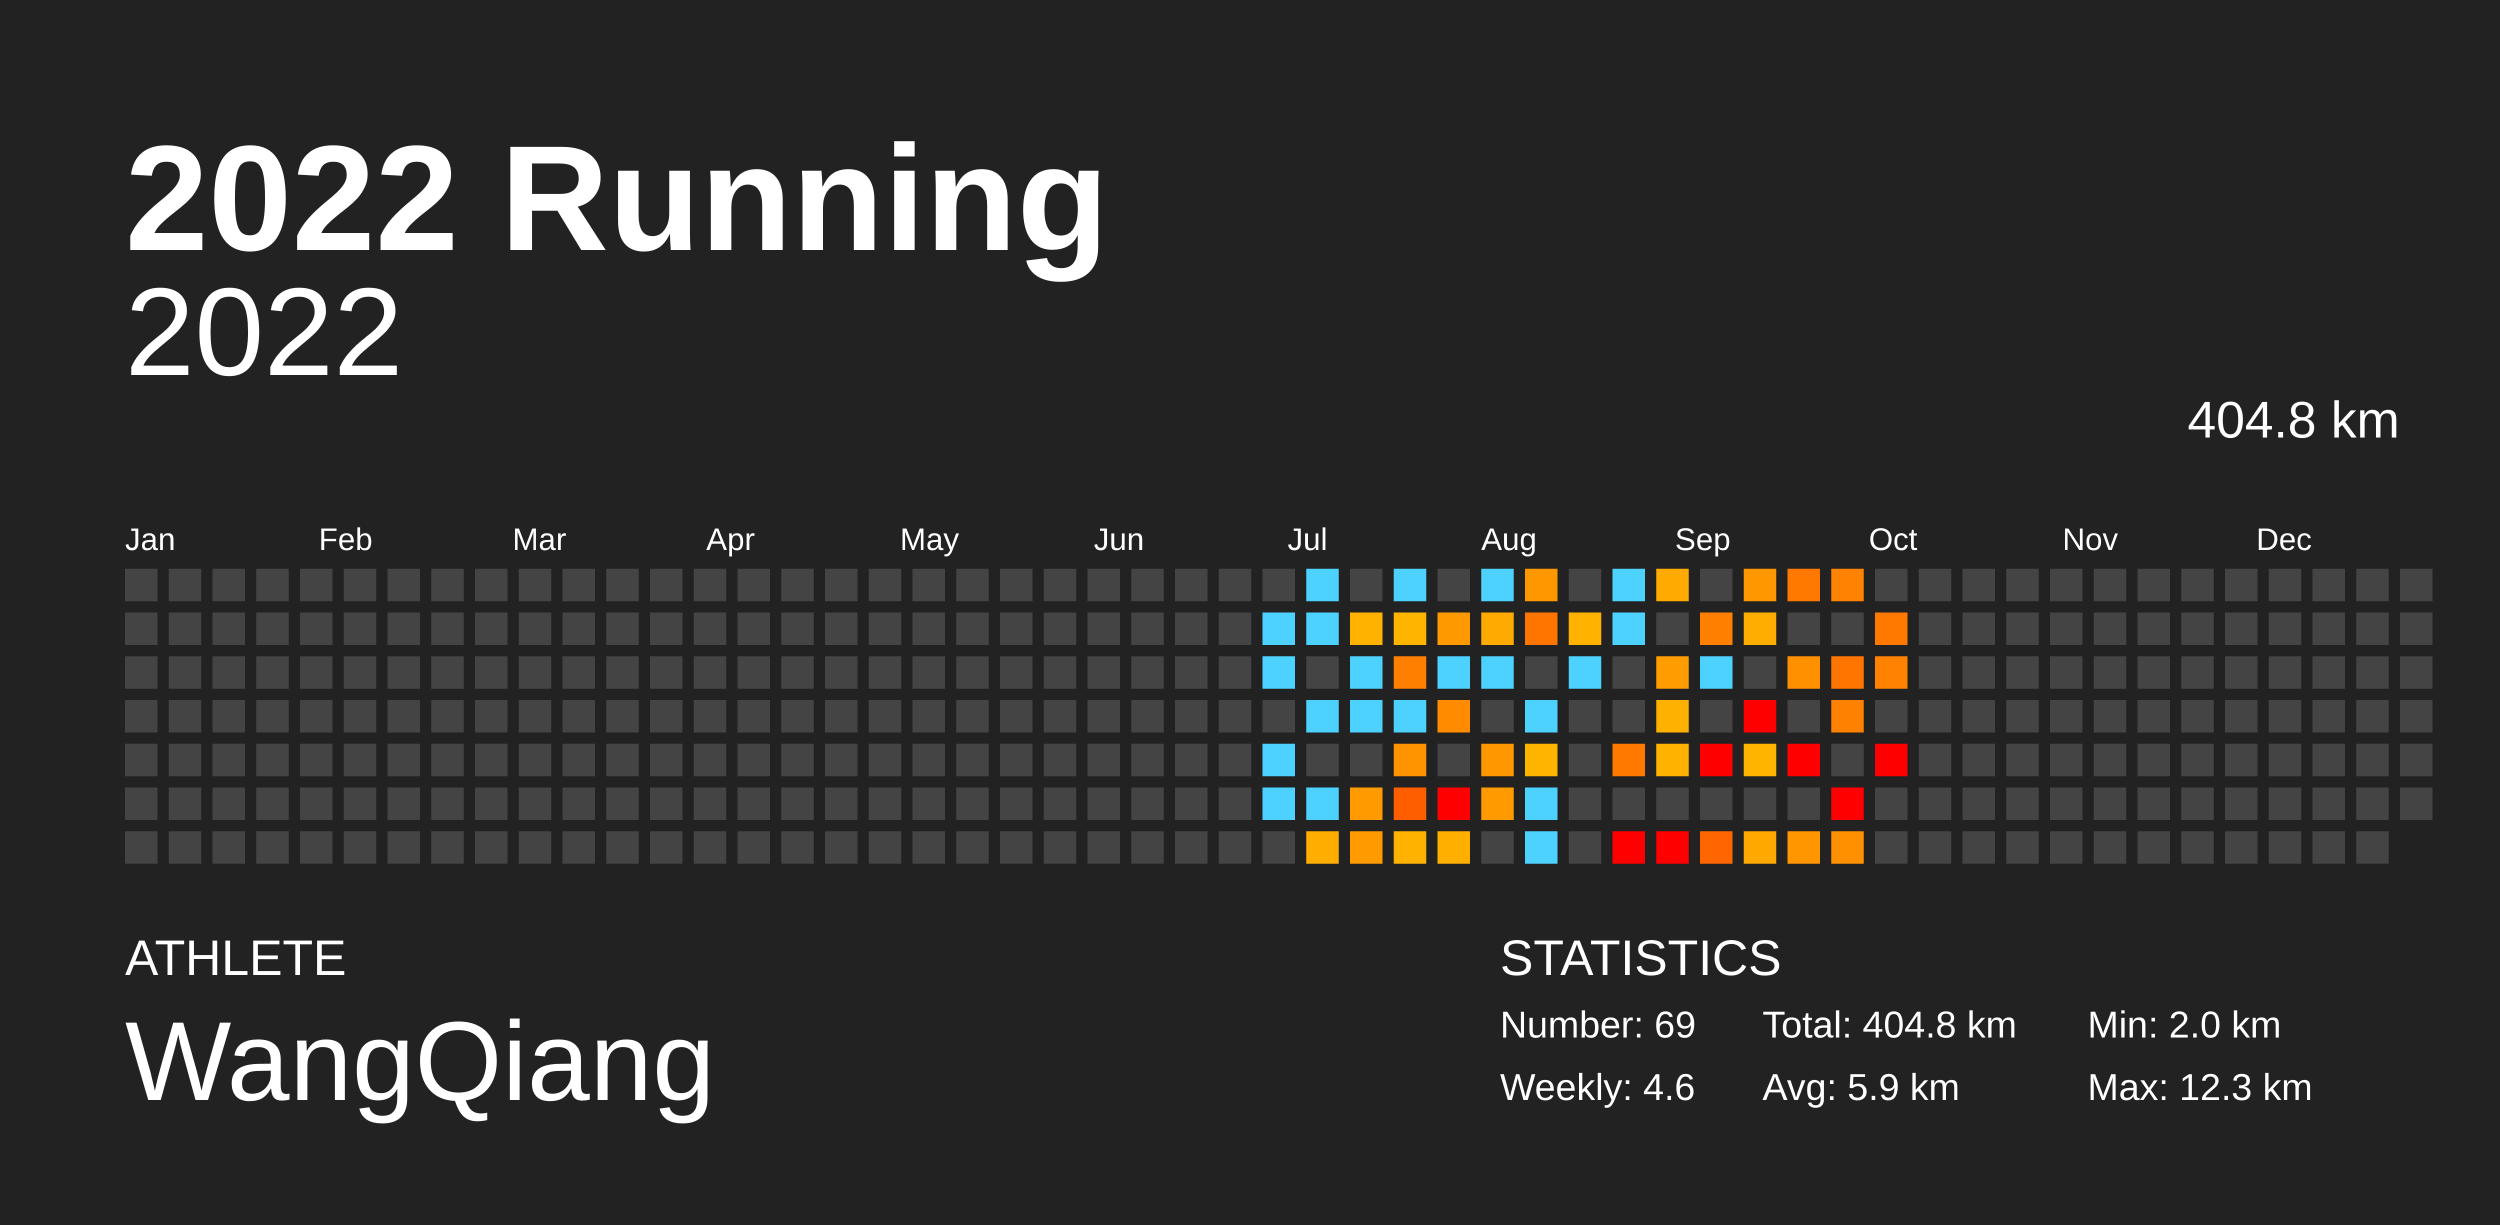
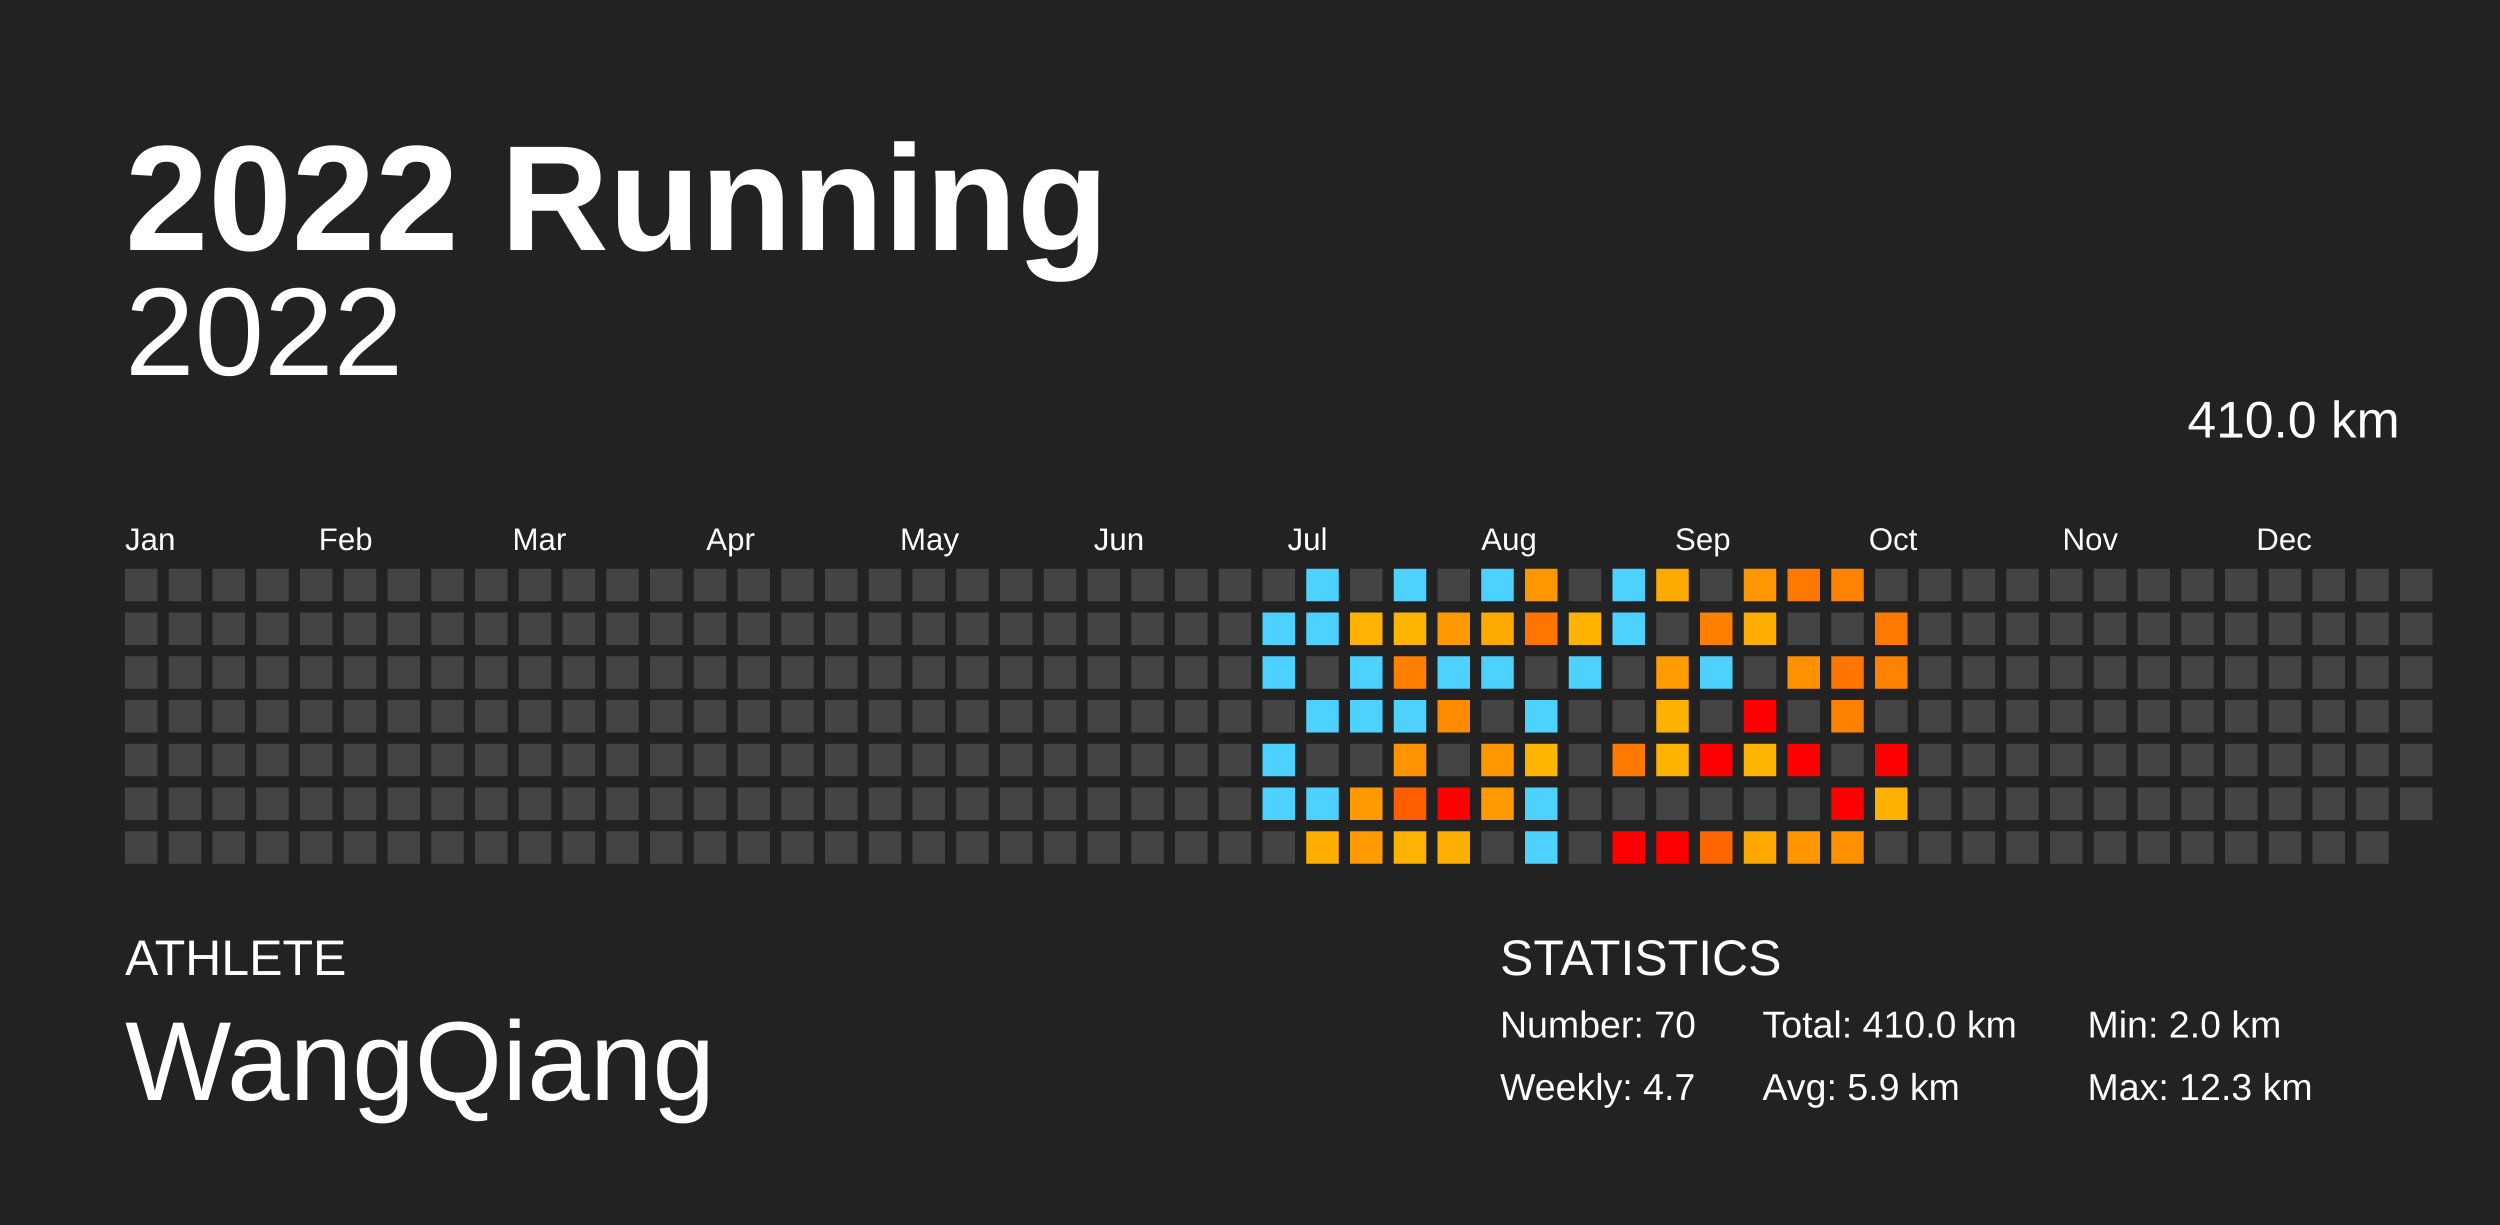
<svg xmlns="http://www.w3.org/2000/svg" baseProfile="full" height="98mm" version="1.1" viewBox="0,0,200,98" width="200mm">
  <defs />
  <rect fill="#222222" height="98" width="200" x="0" y="0" />
  <text fill="#FFFFFF" style="font-size:12px; font-family:Arial; font-weight:bold;" x="10" y="20">2022 Running</text>
  <text fill="#FFFFFF" style="font-size:4px; font-family:Arial" x="10" y="78">ATHLETE</text>
  <text fill="#FFFFFF" style="font-size:9px; font-family:Arial" x="10" y="88">WangQiang</text>
  <text fill="#FFFFFF" style="font-size:4px; font-family:Arial" x="120" y="78">STATISTICS</text>
-   <text fill="#FFFFFF" style="font-size:3px; font-family:Arial" x="120" y="83">Number: 69</text>
-   <text fill="#FFFFFF" style="font-size:3px; font-family:Arial" x="120" y="88">Weekly: 4.6</text>
-   <text fill="#FFFFFF" style="font-size:3px; font-family:Arial" x="141" y="83">Total: 404.8 km</text>
+   <text fill="#FFFFFF" style="font-size:3px; font-family:Arial" x="120" y="83">Number: 70</text>
+   <text fill="#FFFFFF" style="font-size:3px; font-family:Arial" x="120" y="88">Weekly: 4.7</text>
+   <text fill="#FFFFFF" style="font-size:3px; font-family:Arial" x="141" y="83">Total: 410.0 km</text>
  <text fill="#FFFFFF" style="font-size:3px; font-family:Arial" x="141" y="88">Avg: 5.9 km</text>
  <text fill="#FFFFFF" style="font-size:3px; font-family:Arial" x="167" y="83">Min: 2.0 km</text>
  <text fill="#FFFFFF" style="font-size:3px; font-family:Arial" x="167" y="88">Max: 12.3 km</text>
  <text alignment-baseline="hanging" fill="#FFFFFF" style="font-size:10.0px; font-family:Arial;" x="10" y="30">2022</text>
-   <text alignment-baseline="hanging" fill="#FFFFFF" style="font-size:4.125px; font-family:Arial;" x="175" y="35">404.8 km</text>
+   <text alignment-baseline="hanging" fill="#FFFFFF" style="font-size:4.125px; font-family:Arial;" x="175" y="35">410.0 km</text>
  <text fill="#FFFFFF" style="font-size:2.5px; font-family:Arial" x="10.0" y="44">Jan</text>
  <text fill="#FFFFFF" style="font-size:2.5px; font-family:Arial" x="25.5" y="44">Feb</text>
  <text fill="#FFFFFF" style="font-size:2.5px; font-family:Arial" x="41.0" y="44">Mar</text>
  <text fill="#FFFFFF" style="font-size:2.5px; font-family:Arial" x="56.5" y="44">Apr</text>
  <text fill="#FFFFFF" style="font-size:2.5px; font-family:Arial" x="72.0" y="44">May</text>
  <text fill="#FFFFFF" style="font-size:2.5px; font-family:Arial" x="87.5" y="44">Jun</text>
  <text fill="#FFFFFF" style="font-size:2.5px; font-family:Arial" x="103.0" y="44">Jul</text>
  <text fill="#FFFFFF" style="font-size:2.5px; font-family:Arial" x="118.5" y="44">Aug</text>
  <text fill="#FFFFFF" style="font-size:2.5px; font-family:Arial" x="134.0" y="44">Sep</text>
  <text fill="#FFFFFF" style="font-size:2.5px; font-family:Arial" x="149.5" y="44">Oct</text>
  <text fill="#FFFFFF" style="font-size:2.5px; font-family:Arial" x="165.0" y="44">Nov</text>
  <text fill="#FFFFFF" style="font-size:2.5px; font-family:Arial" x="180.5" y="44">Dec</text>
  <rect fill="#444444" height="2.6" width="2.6" x="10.0" y="45.5" />
  <rect fill="#444444" height="2.6" width="2.6" x="10.0" y="49.0" />
  <rect fill="#444444" height="2.6" width="2.6" x="10.0" y="52.5" />
  <rect fill="#444444" height="2.6" width="2.6" x="10.0" y="56.0" />
  <rect fill="#444444" height="2.6" width="2.6" x="10.0" y="59.5" />
  <rect fill="#444444" height="2.6" width="2.6" x="10.0" y="63.0" />
  <rect fill="#444444" height="2.6" width="2.6" x="10.0" y="66.5" />
  <rect fill="#444444" height="2.6" width="2.6" x="13.5" y="45.5" />
  <rect fill="#444444" height="2.6" width="2.6" x="13.5" y="49.0" />
  <rect fill="#444444" height="2.6" width="2.6" x="13.5" y="52.5" />
  <rect fill="#444444" height="2.6" width="2.6" x="13.5" y="56.0" />
  <rect fill="#444444" height="2.6" width="2.6" x="13.5" y="59.5" />
  <rect fill="#444444" height="2.6" width="2.6" x="13.5" y="63.0" />
  <rect fill="#444444" height="2.6" width="2.6" x="13.5" y="66.5" />
  <rect fill="#444444" height="2.6" width="2.6" x="17.0" y="45.5" />
  <rect fill="#444444" height="2.6" width="2.6" x="17.0" y="49.0" />
  <rect fill="#444444" height="2.6" width="2.6" x="17.0" y="52.5" />
  <rect fill="#444444" height="2.6" width="2.6" x="17.0" y="56.0" />
  <rect fill="#444444" height="2.6" width="2.6" x="17.0" y="59.5" />
  <rect fill="#444444" height="2.6" width="2.6" x="17.0" y="63.0" />
  <rect fill="#444444" height="2.6" width="2.6" x="17.0" y="66.5" />
  <rect fill="#444444" height="2.6" width="2.6" x="20.5" y="45.5" />
  <rect fill="#444444" height="2.6" width="2.6" x="20.5" y="49.0" />
  <rect fill="#444444" height="2.6" width="2.6" x="20.5" y="52.5" />
  <rect fill="#444444" height="2.6" width="2.6" x="20.5" y="56.0" />
  <rect fill="#444444" height="2.6" width="2.6" x="20.5" y="59.5" />
  <rect fill="#444444" height="2.6" width="2.6" x="20.5" y="63.0" />
  <rect fill="#444444" height="2.6" width="2.6" x="20.5" y="66.5" />
  <rect fill="#444444" height="2.6" width="2.6" x="24.0" y="45.5" />
  <rect fill="#444444" height="2.6" width="2.6" x="24.0" y="49.0" />
  <rect fill="#444444" height="2.6" width="2.6" x="24.0" y="52.5" />
  <rect fill="#444444" height="2.6" width="2.6" x="24.0" y="56.0" />
  <rect fill="#444444" height="2.6" width="2.6" x="24.0" y="59.5" />
  <rect fill="#444444" height="2.6" width="2.6" x="24.0" y="63.0" />
  <rect fill="#444444" height="2.6" width="2.6" x="24.0" y="66.5" />
  <rect fill="#444444" height="2.6" width="2.6" x="27.5" y="45.5" />
  <rect fill="#444444" height="2.6" width="2.6" x="27.5" y="49.0" />
  <rect fill="#444444" height="2.6" width="2.6" x="27.5" y="52.5" />
  <rect fill="#444444" height="2.6" width="2.6" x="27.5" y="56.0" />
  <rect fill="#444444" height="2.6" width="2.6" x="27.5" y="59.5" />
  <rect fill="#444444" height="2.6" width="2.6" x="27.5" y="63.0" />
  <rect fill="#444444" height="2.6" width="2.6" x="27.5" y="66.5" />
  <rect fill="#444444" height="2.6" width="2.6" x="31.0" y="45.5" />
  <rect fill="#444444" height="2.6" width="2.6" x="31.0" y="49.0" />
  <rect fill="#444444" height="2.6" width="2.6" x="31.0" y="52.5" />
  <rect fill="#444444" height="2.6" width="2.6" x="31.0" y="56.0" />
  <rect fill="#444444" height="2.6" width="2.6" x="31.0" y="59.5" />
  <rect fill="#444444" height="2.6" width="2.6" x="31.0" y="63.0" />
  <rect fill="#444444" height="2.6" width="2.6" x="31.0" y="66.5" />
  <rect fill="#444444" height="2.6" width="2.6" x="34.5" y="45.5" />
  <rect fill="#444444" height="2.6" width="2.6" x="34.5" y="49.0" />
  <rect fill="#444444" height="2.6" width="2.6" x="34.5" y="52.5" />
  <rect fill="#444444" height="2.6" width="2.6" x="34.5" y="56.0" />
  <rect fill="#444444" height="2.6" width="2.6" x="34.5" y="59.5" />
  <rect fill="#444444" height="2.6" width="2.6" x="34.5" y="63.0" />
  <rect fill="#444444" height="2.6" width="2.6" x="34.5" y="66.5" />
  <rect fill="#444444" height="2.6" width="2.6" x="38.0" y="45.5" />
  <rect fill="#444444" height="2.6" width="2.6" x="38.0" y="49.0" />
  <rect fill="#444444" height="2.6" width="2.6" x="38.0" y="52.5" />
  <rect fill="#444444" height="2.6" width="2.6" x="38.0" y="56.0" />
  <rect fill="#444444" height="2.6" width="2.6" x="38.0" y="59.5" />
  <rect fill="#444444" height="2.6" width="2.6" x="38.0" y="63.0" />
  <rect fill="#444444" height="2.6" width="2.6" x="38.0" y="66.5" />
  <rect fill="#444444" height="2.6" width="2.6" x="41.5" y="45.5" />
  <rect fill="#444444" height="2.6" width="2.6" x="41.5" y="49.0" />
  <rect fill="#444444" height="2.6" width="2.6" x="41.5" y="52.5" />
  <rect fill="#444444" height="2.6" width="2.6" x="41.5" y="56.0" />
  <rect fill="#444444" height="2.6" width="2.6" x="41.5" y="59.5" />
  <rect fill="#444444" height="2.6" width="2.6" x="41.5" y="63.0" />
  <rect fill="#444444" height="2.6" width="2.6" x="41.5" y="66.5" />
  <rect fill="#444444" height="2.6" width="2.6" x="45.0" y="45.5" />
  <rect fill="#444444" height="2.6" width="2.6" x="45.0" y="49.0" />
  <rect fill="#444444" height="2.6" width="2.6" x="45.0" y="52.5" />
  <rect fill="#444444" height="2.6" width="2.6" x="45.0" y="56.0" />
  <rect fill="#444444" height="2.6" width="2.6" x="45.0" y="59.5" />
  <rect fill="#444444" height="2.6" width="2.6" x="45.0" y="63.0" />
  <rect fill="#444444" height="2.6" width="2.6" x="45.0" y="66.5" />
  <rect fill="#444444" height="2.6" width="2.6" x="48.5" y="45.5" />
  <rect fill="#444444" height="2.6" width="2.6" x="48.5" y="49.0" />
  <rect fill="#444444" height="2.6" width="2.6" x="48.5" y="52.5" />
  <rect fill="#444444" height="2.6" width="2.6" x="48.5" y="56.0" />
  <rect fill="#444444" height="2.6" width="2.6" x="48.5" y="59.5" />
  <rect fill="#444444" height="2.6" width="2.6" x="48.5" y="63.0" />
  <rect fill="#444444" height="2.6" width="2.6" x="48.5" y="66.5" />
  <rect fill="#444444" height="2.6" width="2.6" x="52.0" y="45.5" />
  <rect fill="#444444" height="2.6" width="2.6" x="52.0" y="49.0" />
  <rect fill="#444444" height="2.6" width="2.6" x="52.0" y="52.5" />
  <rect fill="#444444" height="2.6" width="2.6" x="52.0" y="56.0" />
  <rect fill="#444444" height="2.6" width="2.6" x="52.0" y="59.5" />
  <rect fill="#444444" height="2.6" width="2.6" x="52.0" y="63.0" />
  <rect fill="#444444" height="2.6" width="2.6" x="52.0" y="66.5" />
  <rect fill="#444444" height="2.6" width="2.6" x="55.5" y="45.5" />
  <rect fill="#444444" height="2.6" width="2.6" x="55.5" y="49.0" />
  <rect fill="#444444" height="2.6" width="2.6" x="55.5" y="52.5" />
  <rect fill="#444444" height="2.6" width="2.6" x="55.5" y="56.0" />
  <rect fill="#444444" height="2.6" width="2.6" x="55.5" y="59.5" />
  <rect fill="#444444" height="2.6" width="2.6" x="55.5" y="63.0" />
  <rect fill="#444444" height="2.6" width="2.6" x="55.5" y="66.5" />
  <rect fill="#444444" height="2.6" width="2.6" x="59.0" y="45.5" />
  <rect fill="#444444" height="2.6" width="2.6" x="59.0" y="49.0" />
  <rect fill="#444444" height="2.6" width="2.6" x="59.0" y="52.5" />
  <rect fill="#444444" height="2.6" width="2.6" x="59.0" y="56.0" />
  <rect fill="#444444" height="2.6" width="2.6" x="59.0" y="59.5" />
  <rect fill="#444444" height="2.6" width="2.6" x="59.0" y="63.0" />
  <rect fill="#444444" height="2.6" width="2.6" x="59.0" y="66.5" />
  <rect fill="#444444" height="2.6" width="2.6" x="62.5" y="45.5" />
  <rect fill="#444444" height="2.6" width="2.6" x="62.5" y="49.0" />
  <rect fill="#444444" height="2.6" width="2.6" x="62.5" y="52.5" />
  <rect fill="#444444" height="2.6" width="2.6" x="62.5" y="56.0" />
  <rect fill="#444444" height="2.6" width="2.6" x="62.5" y="59.5" />
  <rect fill="#444444" height="2.6" width="2.6" x="62.5" y="63.0" />
  <rect fill="#444444" height="2.6" width="2.6" x="62.5" y="66.5" />
  <rect fill="#444444" height="2.6" width="2.6" x="66.0" y="45.5" />
  <rect fill="#444444" height="2.6" width="2.6" x="66.0" y="49.0" />
  <rect fill="#444444" height="2.6" width="2.6" x="66.0" y="52.5" />
  <rect fill="#444444" height="2.6" width="2.6" x="66.0" y="56.0" />
  <rect fill="#444444" height="2.6" width="2.6" x="66.0" y="59.5" />
  <rect fill="#444444" height="2.6" width="2.6" x="66.0" y="63.0" />
  <rect fill="#444444" height="2.6" width="2.6" x="66.0" y="66.5" />
  <rect fill="#444444" height="2.6" width="2.6" x="69.5" y="45.5" />
  <rect fill="#444444" height="2.6" width="2.6" x="69.5" y="49.0" />
  <rect fill="#444444" height="2.6" width="2.6" x="69.5" y="52.5" />
  <rect fill="#444444" height="2.6" width="2.6" x="69.5" y="56.0" />
  <rect fill="#444444" height="2.6" width="2.6" x="69.5" y="59.5" />
  <rect fill="#444444" height="2.6" width="2.6" x="69.5" y="63.0" />
  <rect fill="#444444" height="2.6" width="2.6" x="69.5" y="66.5" />
  <rect fill="#444444" height="2.6" width="2.6" x="73.0" y="45.5" />
  <rect fill="#444444" height="2.6" width="2.6" x="73.0" y="49.0" />
  <rect fill="#444444" height="2.6" width="2.6" x="73.0" y="52.5" />
  <rect fill="#444444" height="2.6" width="2.6" x="73.0" y="56.0" />
  <rect fill="#444444" height="2.6" width="2.6" x="73.0" y="59.5" />
  <rect fill="#444444" height="2.6" width="2.6" x="73.0" y="63.0" />
  <rect fill="#444444" height="2.6" width="2.6" x="73.0" y="66.5" />
  <rect fill="#444444" height="2.6" width="2.6" x="76.5" y="45.5" />
  <rect fill="#444444" height="2.6" width="2.6" x="76.5" y="49.0" />
  <rect fill="#444444" height="2.6" width="2.6" x="76.5" y="52.5" />
  <rect fill="#444444" height="2.6" width="2.6" x="76.5" y="56.0" />
  <rect fill="#444444" height="2.6" width="2.6" x="76.5" y="59.5" />
  <rect fill="#444444" height="2.6" width="2.6" x="76.5" y="63.0" />
  <rect fill="#444444" height="2.6" width="2.6" x="76.5" y="66.5" />
  <rect fill="#444444" height="2.6" width="2.6" x="80.0" y="45.5" />
  <rect fill="#444444" height="2.6" width="2.6" x="80.0" y="49.0" />
  <rect fill="#444444" height="2.6" width="2.6" x="80.0" y="52.5" />
  <rect fill="#444444" height="2.6" width="2.6" x="80.0" y="56.0" />
  <rect fill="#444444" height="2.6" width="2.6" x="80.0" y="59.5" />
  <rect fill="#444444" height="2.6" width="2.6" x="80.0" y="63.0" />
  <rect fill="#444444" height="2.6" width="2.6" x="80.0" y="66.5" />
  <rect fill="#444444" height="2.6" width="2.6" x="83.5" y="45.5" />
  <rect fill="#444444" height="2.6" width="2.6" x="83.5" y="49.0" />
  <rect fill="#444444" height="2.6" width="2.6" x="83.5" y="52.5" />
  <rect fill="#444444" height="2.6" width="2.6" x="83.5" y="56.0" />
  <rect fill="#444444" height="2.6" width="2.6" x="83.5" y="59.5" />
  <rect fill="#444444" height="2.6" width="2.6" x="83.5" y="63.0" />
  <rect fill="#444444" height="2.6" width="2.6" x="83.5" y="66.5" />
  <rect fill="#444444" height="2.6" width="2.6" x="87.0" y="45.5" />
  <rect fill="#444444" height="2.6" width="2.6" x="87.0" y="49.0" />
  <rect fill="#444444" height="2.6" width="2.6" x="87.0" y="52.5" />
  <rect fill="#444444" height="2.6" width="2.6" x="87.0" y="56.0" />
  <rect fill="#444444" height="2.6" width="2.6" x="87.0" y="59.5" />
  <rect fill="#444444" height="2.6" width="2.6" x="87.0" y="63.0" />
  <rect fill="#444444" height="2.6" width="2.6" x="87.0" y="66.5" />
  <rect fill="#444444" height="2.6" width="2.6" x="90.5" y="45.5" />
  <rect fill="#444444" height="2.6" width="2.6" x="90.5" y="49.0" />
  <rect fill="#444444" height="2.6" width="2.6" x="90.5" y="52.5" />
  <rect fill="#444444" height="2.6" width="2.6" x="90.5" y="56.0" />
  <rect fill="#444444" height="2.6" width="2.6" x="90.5" y="59.5" />
  <rect fill="#444444" height="2.6" width="2.6" x="90.5" y="63.0" />
  <rect fill="#444444" height="2.6" width="2.6" x="90.5" y="66.5" />
  <rect fill="#444444" height="2.6" width="2.6" x="94.0" y="45.5" />
  <rect fill="#444444" height="2.6" width="2.6" x="94.0" y="49.0" />
  <rect fill="#444444" height="2.6" width="2.6" x="94.0" y="52.5" />
  <rect fill="#444444" height="2.6" width="2.6" x="94.0" y="56.0" />
  <rect fill="#444444" height="2.6" width="2.6" x="94.0" y="59.5" />
  <rect fill="#444444" height="2.6" width="2.6" x="94.0" y="63.0" />
  <rect fill="#444444" height="2.6" width="2.6" x="94.0" y="66.5" />
  <rect fill="#444444" height="2.6" width="2.6" x="97.5" y="45.5" />
  <rect fill="#444444" height="2.6" width="2.6" x="97.5" y="49.0" />
  <rect fill="#444444" height="2.6" width="2.6" x="97.5" y="52.5" />
  <rect fill="#444444" height="2.6" width="2.6" x="97.5" y="56.0" />
  <rect fill="#444444" height="2.6" width="2.6" x="97.5" y="59.5" />
  <rect fill="#444444" height="2.6" width="2.6" x="97.5" y="63.0" />
  <rect fill="#444444" height="2.6" width="2.6" x="97.5" y="66.5" />
  <rect fill="#444444" height="2.6" width="2.6" x="101.0" y="45.5" />
  <rect fill="#4dd2ff" height="2.6" width="2.6" x="101.0" y="49.0" />
  <rect fill="#4dd2ff" height="2.6" width="2.6" x="101.0" y="52.5" />
  <rect fill="#444444" height="2.6" width="2.6" x="101.0" y="56.0" />
  <rect fill="#4dd2ff" height="2.6" width="2.6" x="101.0" y="59.5" />
  <rect fill="#4dd2ff" height="2.6" width="2.6" x="101.0" y="63.0" />
  <rect fill="#444444" height="2.6" width="2.6" x="101.0" y="66.5" />
  <rect fill="#4dd2ff" height="2.6" width="2.6" x="104.5" y="45.5" />
  <rect fill="#4dd2ff" height="2.6" width="2.6" x="104.5" y="49.0" />
  <rect fill="#444444" height="2.6" width="2.6" x="104.5" y="52.5" />
  <rect fill="#4dd2ff" height="2.6" width="2.6" x="104.5" y="56.0" />
  <rect fill="#444444" height="2.6" width="2.6" x="104.5" y="59.5" />
  <rect fill="#4dd2ff" height="2.6" width="2.6" x="104.5" y="63.0" />
  <rect fill="#ffae00" height="2.6" width="2.6" x="104.5" y="66.5" />
  <rect fill="#444444" height="2.6" width="2.6" x="108.0" y="45.5" />
  <rect fill="#ffb200" height="2.6" width="2.6" x="108.0" y="49.0" />
  <rect fill="#4dd2ff" height="2.6" width="2.6" x="108.0" y="52.5" />
  <rect fill="#4dd2ff" height="2.6" width="2.6" x="108.0" y="56.0" />
  <rect fill="#444444" height="2.6" width="2.6" x="108.0" y="59.5" />
  <rect fill="#ff9b00" height="2.6" width="2.6" x="108.0" y="63.0" />
  <rect fill="#ff9b00" height="2.6" width="2.6" x="108.0" y="66.5" />
  <rect fill="#4dd2ff" height="2.6" width="2.6" x="111.5" y="45.5" />
  <rect fill="#ffb400" height="2.6" width="2.6" x="111.5" y="49.0" />
  <rect fill="#ff7f00" height="2.6" width="2.6" x="111.5" y="52.5" />
  <rect fill="#4dd2ff" height="2.6" width="2.6" x="111.5" y="56.0" />
  <rect fill="#ff9400" height="2.6" width="2.6" x="111.5" y="59.5" />
  <rect fill="#ff5e00" height="2.6" width="2.6" x="111.5" y="63.0" />
  <rect fill="#ffb300" height="2.6" width="2.6" x="111.5" y="66.5" />
  <rect fill="#444444" height="2.6" width="2.6" x="115.0" y="45.5" />
  <rect fill="#ff9900" height="2.6" width="2.6" x="115.0" y="49.0" />
  <rect fill="#4dd2ff" height="2.6" width="2.6" x="115.0" y="52.5" />
  <rect fill="#ff8c00" height="2.6" width="2.6" x="115.0" y="56.0" />
  <rect fill="#444444" height="2.6" width="2.6" x="115.0" y="59.5" />
  <rect fill="red" height="2.6" width="2.6" x="115.0" y="63.0" />
  <rect fill="#ffaf00" height="2.6" width="2.6" x="115.0" y="66.5" />
  <rect fill="#4dd2ff" height="2.6" width="2.6" x="118.5" y="45.5" />
  <rect fill="#ffaa00" height="2.6" width="2.6" x="118.5" y="49.0" />
  <rect fill="#4dd2ff" height="2.6" width="2.6" x="118.5" y="52.5" />
  <rect fill="#444444" height="2.6" width="2.6" x="118.5" y="56.0" />
  <rect fill="#ff9800" height="2.6" width="2.6" x="118.5" y="59.5" />
  <rect fill="#ff9b00" height="2.6" width="2.6" x="118.5" y="63.0" />
  <rect fill="#444444" height="2.6" width="2.6" x="118.5" y="66.5" />
  <rect fill="#ff9800" height="2.6" width="2.6" x="122.0" y="45.5" />
  <rect fill="#ff7500" height="2.6" width="2.6" x="122.0" y="49.0" />
  <rect fill="#444444" height="2.6" width="2.6" x="122.0" y="52.5" />
  <rect fill="#4dd2ff" height="2.6" width="2.6" x="122.0" y="56.0" />
  <rect fill="#ffb500" height="2.6" width="2.6" x="122.0" y="59.5" />
  <rect fill="#4dd2ff" height="2.6" width="2.6" x="122.0" y="63.0" />
  <rect fill="#4dd2ff" height="2.6" width="2.6" x="122.0" y="66.5" />
  <rect fill="#444444" height="2.6" width="2.6" x="125.5" y="45.5" />
  <rect fill="#ffb300" height="2.6" width="2.6" x="125.5" y="49.0" />
  <rect fill="#4dd2ff" height="2.6" width="2.6" x="125.5" y="52.5" />
  <rect fill="#444444" height="2.6" width="2.6" x="125.5" y="56.0" />
  <rect fill="#444444" height="2.6" width="2.6" x="125.5" y="59.5" />
  <rect fill="#444444" height="2.6" width="2.6" x="125.5" y="63.0" />
  <rect fill="#444444" height="2.6" width="2.6" x="125.5" y="66.5" />
  <rect fill="#4dd2ff" height="2.6" width="2.6" x="129.0" y="45.5" />
  <rect fill="#4dd2ff" height="2.6" width="2.6" x="129.0" y="49.0" />
  <rect fill="#444444" height="2.6" width="2.6" x="129.0" y="52.5" />
  <rect fill="#444444" height="2.6" width="2.6" x="129.0" y="56.0" />
  <rect fill="#ff7800" height="2.6" width="2.6" x="129.0" y="59.5" />
  <rect fill="#444444" height="2.6" width="2.6" x="129.0" y="63.0" />
  <rect fill="red" height="2.6" width="2.6" x="129.0" y="66.5" />
  <rect fill="#ffaa00" height="2.6" width="2.6" x="132.5" y="45.5" />
  <rect fill="#444444" height="2.6" width="2.6" x="132.5" y="49.0" />
  <rect fill="#ff9c00" height="2.6" width="2.6" x="132.5" y="52.5" />
  <rect fill="#ffb100" height="2.6" width="2.6" x="132.5" y="56.0" />
  <rect fill="#ffb300" height="2.6" width="2.6" x="132.5" y="59.5" />
  <rect fill="#444444" height="2.6" width="2.6" x="132.5" y="63.0" />
  <rect fill="red" height="2.6" width="2.6" x="132.5" y="66.5" />
  <rect fill="#444444" height="2.6" width="2.6" x="136.0" y="45.5" />
  <rect fill="#ff7f00" height="2.6" width="2.6" x="136.0" y="49.0" />
  <rect fill="#4dd2ff" height="2.6" width="2.6" x="136.0" y="52.5" />
  <rect fill="#444444" height="2.6" width="2.6" x="136.0" y="56.0" />
  <rect fill="red" height="2.6" width="2.6" x="136.0" y="59.5" />
  <rect fill="#444444" height="2.6" width="2.6" x="136.0" y="63.0" />
  <rect fill="#ff6600" height="2.6" width="2.6" x="136.0" y="66.5" />
  <rect fill="#ff9800" height="2.6" width="2.6" x="139.5" y="45.5" />
  <rect fill="#ffad00" height="2.6" width="2.6" x="139.5" y="49.0" />
  <rect fill="#444444" height="2.6" width="2.6" x="139.5" y="52.5" />
  <rect fill="red" height="2.6" width="2.6" x="139.5" y="56.0" />
  <rect fill="#ffb500" height="2.6" width="2.6" x="139.5" y="59.5" />
  <rect fill="#444444" height="2.6" width="2.6" x="139.5" y="63.0" />
  <rect fill="#ffa800" height="2.6" width="2.6" x="139.5" y="66.5" />
  <rect fill="#ff7800" height="2.6" width="2.6" x="143.0" y="45.5" />
  <rect fill="#444444" height="2.6" width="2.6" x="143.0" y="49.0" />
  <rect fill="#ff9000" height="2.6" width="2.6" x="143.0" y="52.5" />
  <rect fill="#444444" height="2.6" width="2.6" x="143.0" y="56.0" />
  <rect fill="red" height="2.6" width="2.6" x="143.0" y="59.5" />
  <rect fill="#444444" height="2.6" width="2.6" x="143.0" y="63.0" />
  <rect fill="#ff9600" height="2.6" width="2.6" x="143.0" y="66.5" />
  <rect fill="#ff8200" height="2.6" width="2.6" x="146.5" y="45.5" />
  <rect fill="#444444" height="2.6" width="2.6" x="146.5" y="49.0" />
  <rect fill="#ff7500" height="2.6" width="2.6" x="146.5" y="52.5" />
  <rect fill="#ff8100" height="2.6" width="2.6" x="146.5" y="56.0" />
  <rect fill="#444444" height="2.6" width="2.6" x="146.5" y="59.5" />
  <rect fill="red" height="2.6" width="2.6" x="146.5" y="63.0" />
  <rect fill="#ff9100" height="2.6" width="2.6" x="146.5" y="66.5" />
  <rect fill="#444444" height="2.6" width="2.6" x="150.0" y="45.5" />
  <rect fill="#ff7800" height="2.6" width="2.6" x="150.0" y="49.0" />
  <rect fill="#ff8200" height="2.6" width="2.6" x="150.0" y="52.5" />
  <rect fill="#444444" height="2.6" width="2.6" x="150.0" y="56.0" />
  <rect fill="red" height="2.6" width="2.6" x="150.0" y="59.5" />
-   <rect fill="#444444" height="2.6" width="2.6" x="150.0" y="63.0" />
+   <rect fill="#ffb100" height="2.6" width="2.6" x="150.0" y="63.0" />
  <rect fill="#444444" height="2.6" width="2.6" x="150.0" y="66.5" />
  <rect fill="#444444" height="2.6" width="2.6" x="153.5" y="45.5" />
  <rect fill="#444444" height="2.6" width="2.6" x="153.5" y="49.0" />
  <rect fill="#444444" height="2.6" width="2.6" x="153.5" y="52.5" />
  <rect fill="#444444" height="2.6" width="2.6" x="153.5" y="56.0" />
  <rect fill="#444444" height="2.6" width="2.6" x="153.5" y="59.5" />
  <rect fill="#444444" height="2.6" width="2.6" x="153.5" y="63.0" />
  <rect fill="#444444" height="2.6" width="2.6" x="153.5" y="66.5" />
  <rect fill="#444444" height="2.6" width="2.6" x="157.0" y="45.5" />
  <rect fill="#444444" height="2.6" width="2.6" x="157.0" y="49.0" />
  <rect fill="#444444" height="2.6" width="2.6" x="157.0" y="52.5" />
  <rect fill="#444444" height="2.6" width="2.6" x="157.0" y="56.0" />
  <rect fill="#444444" height="2.6" width="2.6" x="157.0" y="59.5" />
  <rect fill="#444444" height="2.6" width="2.6" x="157.0" y="63.0" />
  <rect fill="#444444" height="2.6" width="2.6" x="157.0" y="66.5" />
  <rect fill="#444444" height="2.6" width="2.6" x="160.5" y="45.5" />
  <rect fill="#444444" height="2.6" width="2.6" x="160.5" y="49.0" />
  <rect fill="#444444" height="2.6" width="2.6" x="160.5" y="52.5" />
  <rect fill="#444444" height="2.6" width="2.6" x="160.5" y="56.0" />
  <rect fill="#444444" height="2.6" width="2.6" x="160.5" y="59.5" />
  <rect fill="#444444" height="2.6" width="2.6" x="160.5" y="63.0" />
  <rect fill="#444444" height="2.6" width="2.6" x="160.5" y="66.5" />
  <rect fill="#444444" height="2.6" width="2.6" x="164.0" y="45.5" />
  <rect fill="#444444" height="2.6" width="2.6" x="164.0" y="49.0" />
  <rect fill="#444444" height="2.6" width="2.6" x="164.0" y="52.5" />
  <rect fill="#444444" height="2.6" width="2.6" x="164.0" y="56.0" />
  <rect fill="#444444" height="2.6" width="2.6" x="164.0" y="59.5" />
  <rect fill="#444444" height="2.6" width="2.6" x="164.0" y="63.0" />
  <rect fill="#444444" height="2.6" width="2.6" x="164.0" y="66.5" />
  <rect fill="#444444" height="2.6" width="2.6" x="167.5" y="45.5" />
  <rect fill="#444444" height="2.6" width="2.6" x="167.5" y="49.0" />
  <rect fill="#444444" height="2.6" width="2.6" x="167.5" y="52.5" />
  <rect fill="#444444" height="2.6" width="2.6" x="167.5" y="56.0" />
  <rect fill="#444444" height="2.6" width="2.6" x="167.5" y="59.5" />
  <rect fill="#444444" height="2.6" width="2.6" x="167.5" y="63.0" />
  <rect fill="#444444" height="2.6" width="2.6" x="167.5" y="66.5" />
  <rect fill="#444444" height="2.6" width="2.6" x="171.0" y="45.5" />
  <rect fill="#444444" height="2.6" width="2.6" x="171.0" y="49.0" />
  <rect fill="#444444" height="2.6" width="2.6" x="171.0" y="52.5" />
  <rect fill="#444444" height="2.6" width="2.6" x="171.0" y="56.0" />
  <rect fill="#444444" height="2.6" width="2.6" x="171.0" y="59.5" />
  <rect fill="#444444" height="2.6" width="2.6" x="171.0" y="63.0" />
  <rect fill="#444444" height="2.6" width="2.6" x="171.0" y="66.5" />
  <rect fill="#444444" height="2.6" width="2.6" x="174.5" y="45.5" />
  <rect fill="#444444" height="2.6" width="2.6" x="174.5" y="49.0" />
  <rect fill="#444444" height="2.6" width="2.6" x="174.5" y="52.5" />
  <rect fill="#444444" height="2.6" width="2.6" x="174.5" y="56.0" />
  <rect fill="#444444" height="2.6" width="2.6" x="174.5" y="59.5" />
  <rect fill="#444444" height="2.6" width="2.6" x="174.5" y="63.0" />
  <rect fill="#444444" height="2.6" width="2.6" x="174.5" y="66.5" />
  <rect fill="#444444" height="2.6" width="2.6" x="178.0" y="45.5" />
  <rect fill="#444444" height="2.6" width="2.6" x="178.0" y="49.0" />
  <rect fill="#444444" height="2.6" width="2.6" x="178.0" y="52.5" />
  <rect fill="#444444" height="2.6" width="2.6" x="178.0" y="56.0" />
  <rect fill="#444444" height="2.6" width="2.6" x="178.0" y="59.5" />
  <rect fill="#444444" height="2.6" width="2.6" x="178.0" y="63.0" />
  <rect fill="#444444" height="2.6" width="2.6" x="178.0" y="66.5" />
  <rect fill="#444444" height="2.6" width="2.6" x="181.5" y="45.5" />
  <rect fill="#444444" height="2.6" width="2.6" x="181.5" y="49.0" />
  <rect fill="#444444" height="2.6" width="2.6" x="181.5" y="52.5" />
  <rect fill="#444444" height="2.6" width="2.6" x="181.5" y="56.0" />
  <rect fill="#444444" height="2.6" width="2.6" x="181.5" y="59.5" />
  <rect fill="#444444" height="2.6" width="2.6" x="181.5" y="63.0" />
  <rect fill="#444444" height="2.6" width="2.6" x="181.5" y="66.5" />
  <rect fill="#444444" height="2.6" width="2.6" x="185.0" y="45.5" />
  <rect fill="#444444" height="2.6" width="2.6" x="185.0" y="49.0" />
  <rect fill="#444444" height="2.6" width="2.6" x="185.0" y="52.5" />
  <rect fill="#444444" height="2.6" width="2.6" x="185.0" y="56.0" />
  <rect fill="#444444" height="2.6" width="2.6" x="185.0" y="59.5" />
  <rect fill="#444444" height="2.6" width="2.6" x="185.0" y="63.0" />
  <rect fill="#444444" height="2.6" width="2.6" x="185.0" y="66.5" />
  <rect fill="#444444" height="2.6" width="2.6" x="188.5" y="45.5" />
  <rect fill="#444444" height="2.6" width="2.6" x="188.5" y="49.0" />
  <rect fill="#444444" height="2.6" width="2.6" x="188.5" y="52.5" />
  <rect fill="#444444" height="2.6" width="2.6" x="188.5" y="56.0" />
  <rect fill="#444444" height="2.6" width="2.6" x="188.5" y="59.5" />
  <rect fill="#444444" height="2.6" width="2.6" x="188.5" y="63.0" />
  <rect fill="#444444" height="2.6" width="2.6" x="188.5" y="66.5" />
  <rect fill="#444444" height="2.6" width="2.6" x="192.0" y="45.5" />
  <rect fill="#444444" height="2.6" width="2.6" x="192.0" y="49.0" />
  <rect fill="#444444" height="2.6" width="2.6" x="192.0" y="52.5" />
  <rect fill="#444444" height="2.6" width="2.6" x="192.0" y="56.0" />
  <rect fill="#444444" height="2.6" width="2.6" x="192.0" y="59.5" />
  <rect fill="#444444" height="2.6" width="2.6" x="192.0" y="63.0" />
</svg>
